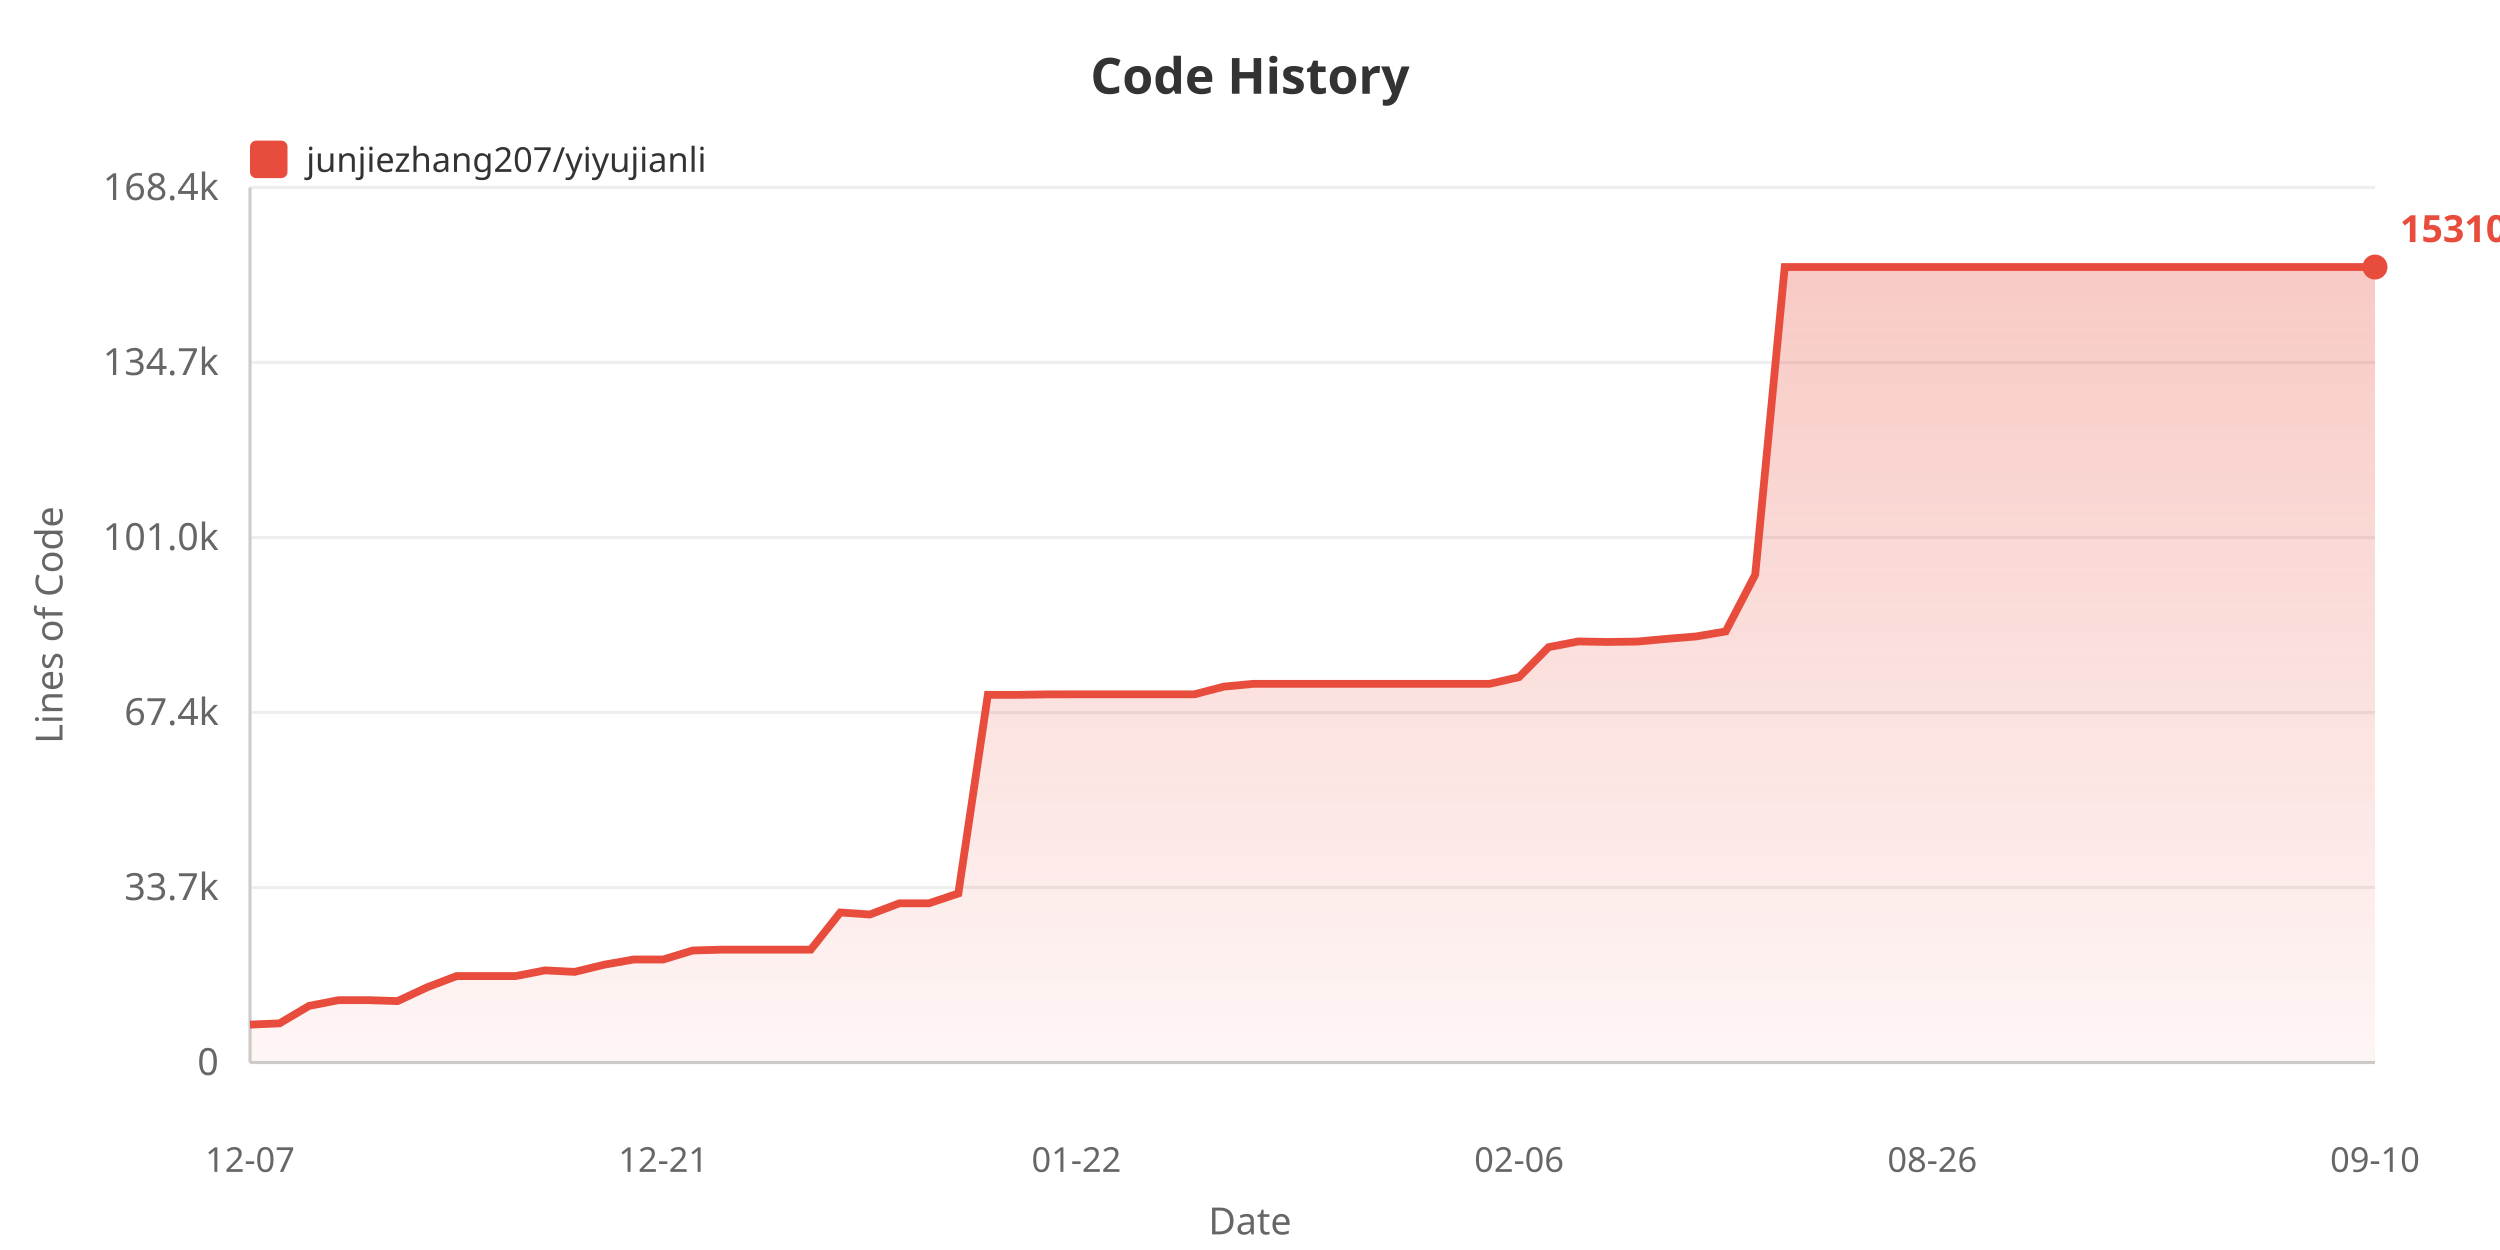
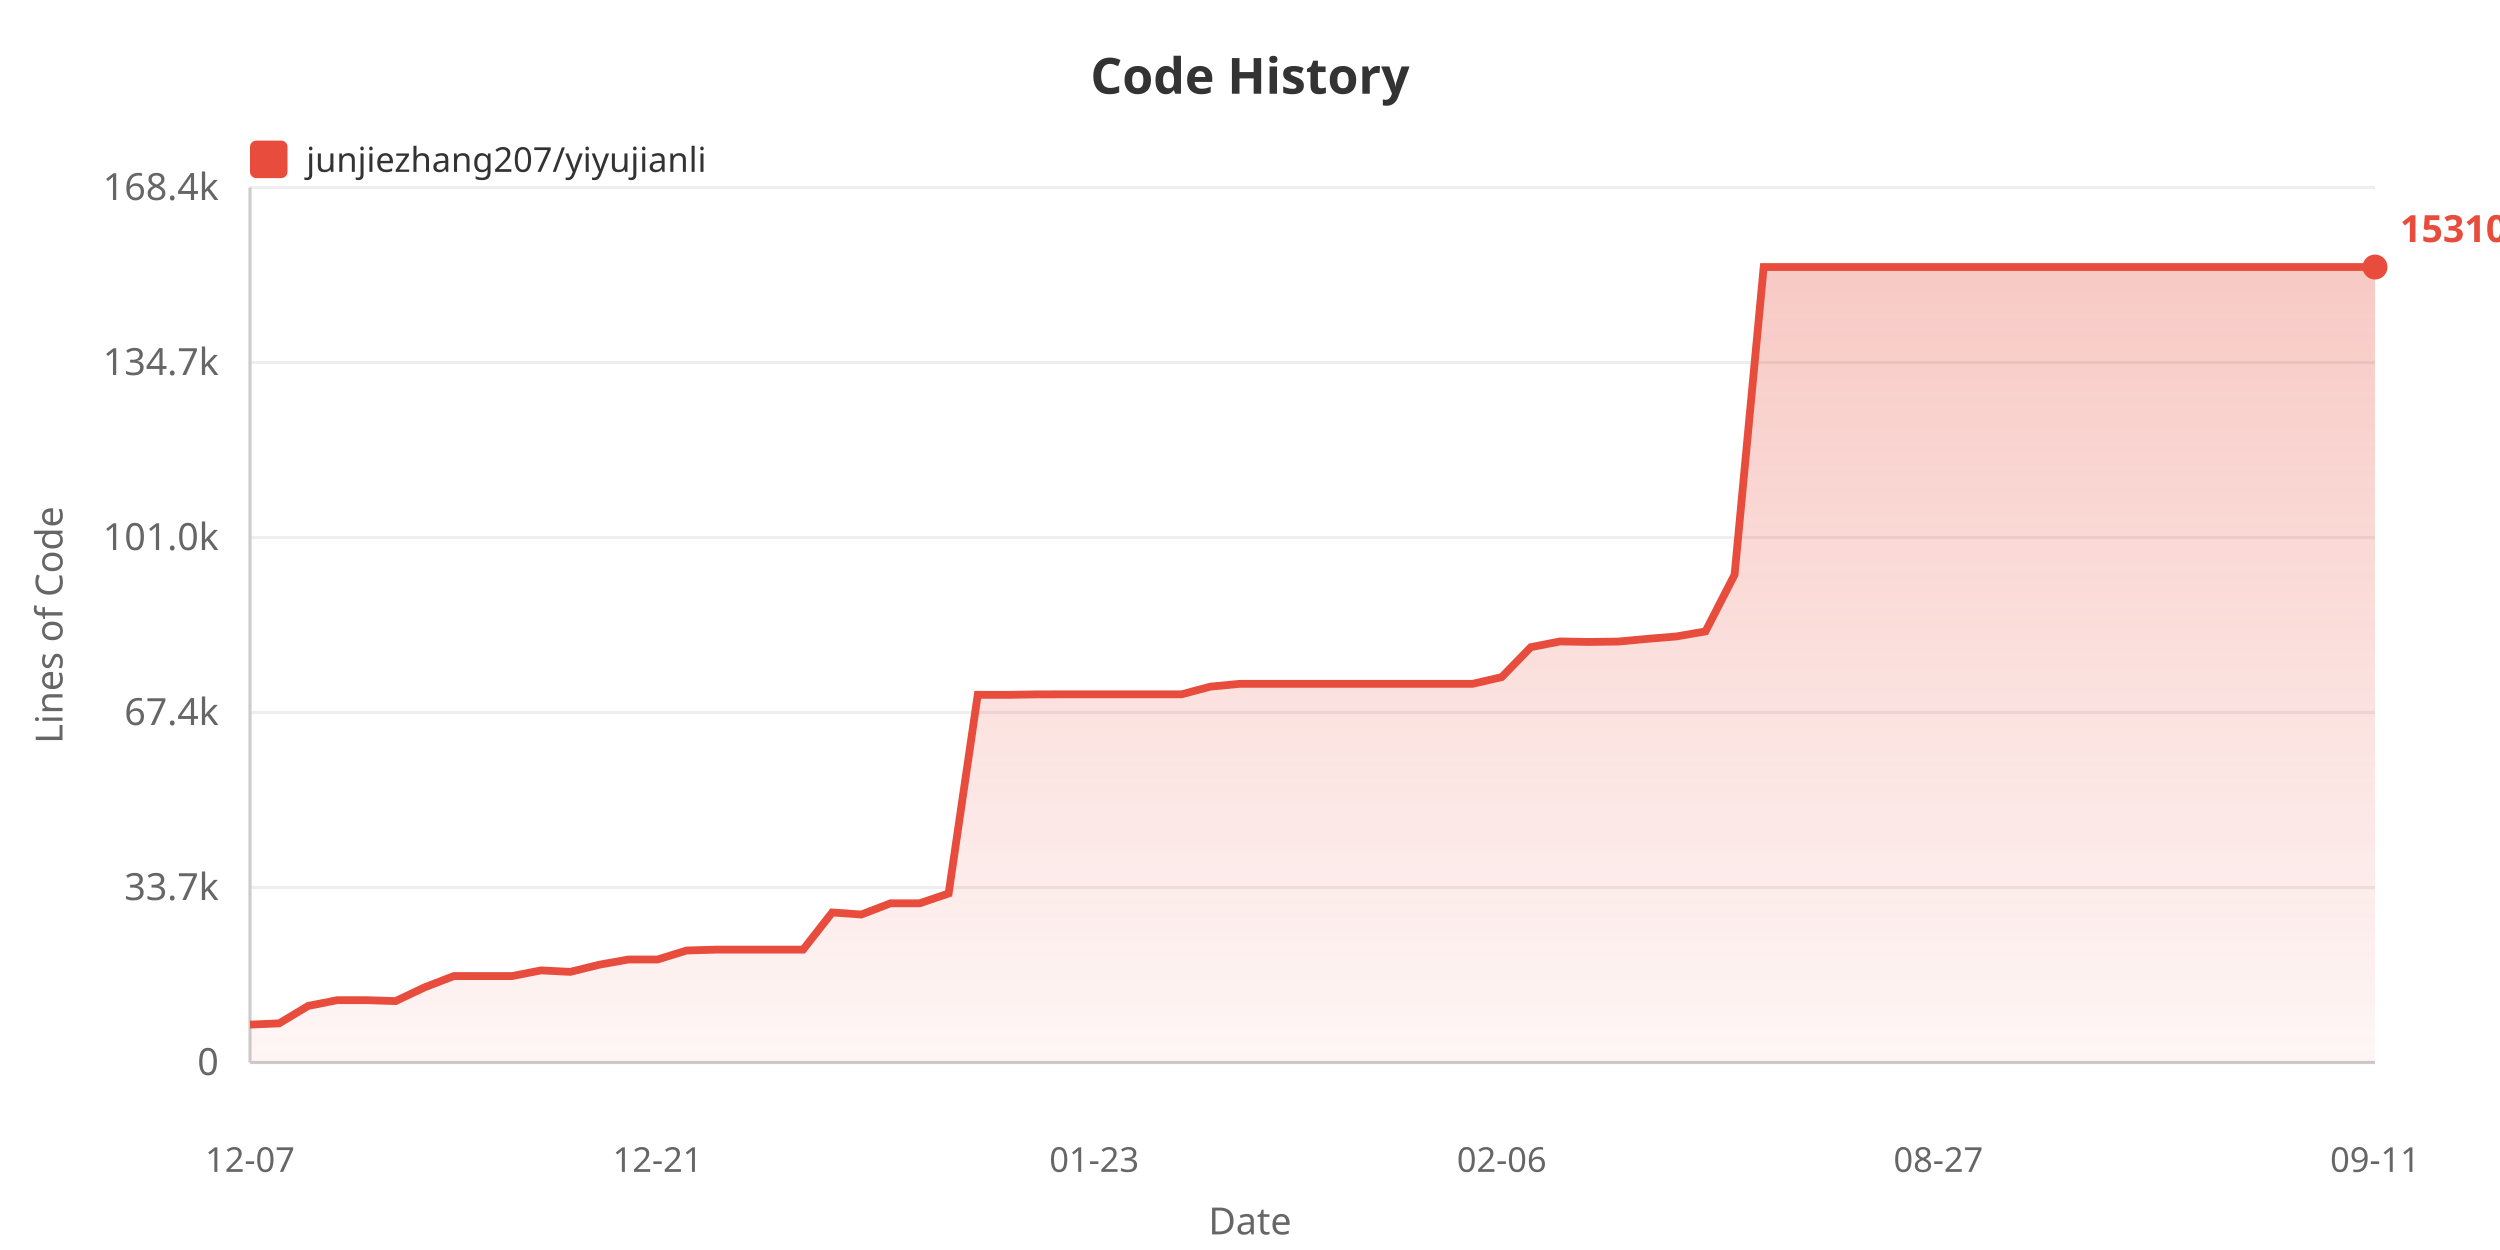
<svg xmlns="http://www.w3.org/2000/svg" width="800" height="400">
  <defs>
    <linearGradient id="areaGrad" x1="0%" y1="0%" x2="0%" y2="100%">
      <stop offset="0%" style="stop-color:#e74c3c;stop-opacity:0.3" />
      <stop offset="100%" style="stop-color:#e74c3c;stop-opacity:0.05" />
    </linearGradient>
  </defs>
  <rect width="100%" height="100%" fill="#ffffff" />
  <text x="400" y="30" fill="#333" font-size="16" font-weight="bold" text-anchor="middle" font-family="sans-serif">Code History</text>
  <rect x="80" y="45" width="12" height="12" fill="#e74c3c" rx="2" />
  <text x="98" y="55" fill="#333" font-size="11" font-family="sans-serif">junjiezhang207/yiyujianli</text>
  <text x="20" y="200" fill="#666" font-size="12" text-anchor="middle" font-family="sans-serif" transform="rotate(-90, 20, 200)">Lines of Code</text>
  <text x="70" y="344.0" fill="#666" font-size="12" text-anchor="end" font-family="sans-serif">0</text>
  <line x1="80" y1="340.0" x2="760" y2="340.0" stroke="#eee" stroke-width="1" />
  <text x="70" y="288.0" fill="#666" font-size="12" text-anchor="end" font-family="sans-serif">33.7k</text>
  <line x1="80" y1="284.0" x2="760" y2="284.0" stroke="#eee" stroke-width="1" />
  <text x="70" y="232.0" fill="#666" font-size="12" text-anchor="end" font-family="sans-serif">67.4k</text>
  <line x1="80" y1="228.0" x2="760" y2="228.0" stroke="#eee" stroke-width="1" />
  <text x="70" y="176.0" fill="#666" font-size="12" text-anchor="end" font-family="sans-serif">101.0k</text>
  <line x1="80" y1="172.0" x2="760" y2="172.0" stroke="#eee" stroke-width="1" />
  <text x="70" y="120.0" fill="#666" font-size="12" text-anchor="end" font-family="sans-serif">134.7k</text>
  <line x1="80" y1="116.0" x2="760" y2="116.0" stroke="#eee" stroke-width="1" />
  <text x="70" y="64.0" fill="#666" font-size="12" text-anchor="end" font-family="sans-serif">168.4k</text>
  <line x1="80" y1="60.0" x2="760" y2="60.0" stroke="#eee" stroke-width="1" />
  <line x1="80" y1="60" x2="80" y2="340" stroke="#ccc" stroke-width="1" />
  <line x1="80" y1="340" x2="760" y2="340" stroke="#ccc" stroke-width="1" />
-   <polygon points="80,340 80.0,327.875 89.444,327.478 98.889,321.885 108.333,320.051 117.778,320.051 127.222,320.353 136.667,315.938 146.111,312.343 155.556,312.343 165.0,312.343 174.444,310.521 183.889,311.002 193.333,308.704 202.778,307.038 212.222,307.038 221.667,304.155 231.111,303.887 240.556,303.887 250.0,303.887 259.444,303.887 268.889,291.987 278.333,292.647 287.778,289.064 297.222,289.064 306.667,285.908 316.111,222.337 325.556,222.354 335.0,222.202 344.444,222.177 353.889,222.177 363.333,222.177 372.778,222.177 382.222,222.177 391.667,219.71 401.111,218.826 410.556,218.826 420.0,218.826 429.444,218.826 438.889,218.826 448.333,218.826 457.778,218.826 467.222,218.826 476.667,218.826 486.111,216.673 495.556,207.098 505.0,205.267 514.444,205.424 523.889,205.302 533.333,204.436 542.778,203.663 552.222,202.054 561.667,183.908 571.111,85.455 580.556,85.455 590.0,85.455 599.444,85.455 608.889,85.455 618.333,85.455 627.778,85.455 637.222,85.455 646.667,85.455 656.111,85.455 665.556,85.455 675.0,85.455 684.444,85.455 693.889,85.455 703.333,85.455 712.778,85.455 722.222,85.455 731.667,85.455 741.111,85.455 750.556,85.455 760.0,85.455 760.0,340" fill="url(#areaGrad)" />
-   <polyline points="80.0,327.875 89.444,327.478 98.889,321.885 108.333,320.051 117.778,320.051 127.222,320.353 136.667,315.938 146.111,312.343 155.556,312.343 165.0,312.343 174.444,310.521 183.889,311.002 193.333,308.704 202.778,307.038 212.222,307.038 221.667,304.155 231.111,303.887 240.556,303.887 250.0,303.887 259.444,303.887 268.889,291.987 278.333,292.647 287.778,289.064 297.222,289.064 306.667,285.908 316.111,222.337 325.556,222.354 335.0,222.202 344.444,222.177 353.889,222.177 363.333,222.177 372.778,222.177 382.222,222.177 391.667,219.71 401.111,218.826 410.556,218.826 420.0,218.826 429.444,218.826 438.889,218.826 448.333,218.826 457.778,218.826 467.222,218.826 476.667,218.826 486.111,216.673 495.556,207.098 505.0,205.267 514.444,205.424 523.889,205.302 533.333,204.436 542.778,203.663 552.222,202.054 561.667,183.908 571.111,85.455 580.556,85.455 590.0,85.455 599.444,85.455 608.889,85.455 618.333,85.455 627.778,85.455 637.222,85.455 646.667,85.455 656.111,85.455 665.556,85.455 675.0,85.455 684.444,85.455 693.889,85.455 703.333,85.455 712.778,85.455 722.222,85.455 731.667,85.455 741.111,85.455 750.556,85.455 760.0,85.455" fill="none" stroke="#e74c3c" stroke-width="2.5" />
+   <polygon points="80,340 80.0,327.875 89.315,327.478 98.63,321.885 107.945,320.051 117.26,320.051 126.575,320.353 135.89,315.938 145.205,312.343 154.521,312.343 163.836,312.343 173.151,310.521 182.466,311.002 191.781,308.704 201.096,307.038 210.411,307.038 219.726,304.155 229.041,303.887 238.356,303.887 247.671,303.887 256.986,303.887 266.301,291.987 275.616,292.647 284.932,289.064 294.247,289.064 303.562,285.908 312.877,222.337 322.192,222.354 331.507,222.202 340.822,222.177 350.137,222.177 359.452,222.177 368.767,222.177 378.082,222.177 387.397,219.71 396.712,218.826 406.027,218.826 415.342,218.826 424.658,218.826 433.973,218.826 443.288,218.826 452.603,218.826 461.918,218.826 471.233,218.826 480.548,216.673 489.863,207.098 499.178,205.267 508.493,205.424 517.808,205.302 527.123,204.436 536.438,203.663 545.753,202.054 555.068,183.908 564.384,85.455 573.699,85.455 583.014,85.455 592.329,85.455 601.644,85.455 610.959,85.455 620.274,85.455 629.589,85.455 638.904,85.455 648.219,85.455 657.534,85.455 666.849,85.455 676.164,85.455 685.479,85.455 694.795,85.455 704.11,85.455 713.425,85.455 722.74,85.455 732.055,85.455 741.37,85.455 750.685,85.455 760.0,85.455 760.0,340" fill="url(#areaGrad)" />
+   <polyline points="80.0,327.875 89.315,327.478 98.63,321.885 107.945,320.051 117.26,320.051 126.575,320.353 135.89,315.938 145.205,312.343 154.521,312.343 163.836,312.343 173.151,310.521 182.466,311.002 191.781,308.704 201.096,307.038 210.411,307.038 219.726,304.155 229.041,303.887 238.356,303.887 247.671,303.887 256.986,303.887 266.301,291.987 275.616,292.647 284.932,289.064 294.247,289.064 303.562,285.908 312.877,222.337 322.192,222.354 331.507,222.202 340.822,222.177 350.137,222.177 359.452,222.177 368.767,222.177 378.082,222.177 387.397,219.71 396.712,218.826 406.027,218.826 415.342,218.826 424.658,218.826 433.973,218.826 443.288,218.826 452.603,218.826 461.918,218.826 471.233,218.826 480.548,216.673 489.863,207.098 499.178,205.267 508.493,205.424 517.808,205.302 527.123,204.436 536.438,203.663 545.753,202.054 555.068,183.908 564.384,85.455 573.699,85.455 583.014,85.455 592.329,85.455 601.644,85.455 610.959,85.455 620.274,85.455 629.589,85.455 638.904,85.455 648.219,85.455 657.534,85.455 666.849,85.455 676.164,85.455 685.479,85.455 694.795,85.455 704.11,85.455 713.425,85.455 722.74,85.455 732.055,85.455 741.37,85.455 750.685,85.455 760.0,85.455" fill="none" stroke="#e74c3c" stroke-width="2.5" />
  <text x="80.0" y="375" fill="#666" font-size="11" text-anchor="middle" font-family="sans-serif">12-07</text>
-   <text x="212.222" y="375" fill="#666" font-size="11" text-anchor="middle" font-family="sans-serif">12-21</text>
-   <text x="344.444" y="375" fill="#666" font-size="11" text-anchor="middle" font-family="sans-serif">01-22</text>
-   <text x="486.111" y="375" fill="#666" font-size="11" text-anchor="middle" font-family="sans-serif">02-06</text>
-   <text x="618.333" y="375" fill="#666" font-size="11" text-anchor="middle" font-family="sans-serif">08-26</text>
-   <text x="760.0" y="375" fill="#666" font-size="11" text-anchor="middle" font-family="sans-serif">09-10</text>
+   <text x="210.411" y="375" fill="#666" font-size="11" text-anchor="middle" font-family="sans-serif">12-21</text>
+   <text x="350.137" y="375" fill="#666" font-size="11" text-anchor="middle" font-family="sans-serif">01-23</text>
+   <text x="480.548" y="375" fill="#666" font-size="11" text-anchor="middle" font-family="sans-serif">02-06</text>
+   <text x="620.274" y="375" fill="#666" font-size="11" text-anchor="middle" font-family="sans-serif">08-27</text>
+   <text x="760.0" y="375" fill="#666" font-size="11" text-anchor="middle" font-family="sans-serif">09-11</text>
  <text x="400" y="395" fill="#666" font-size="12" text-anchor="middle" font-family="sans-serif">Date</text>
  <circle cx="760.0" cy="85.455" r="4" fill="#e74c3c" />
  <text x="768.0" y="77.455" fill="#e74c3c" font-size="12" font-weight="bold" font-family="sans-serif">153104</text>
</svg>
